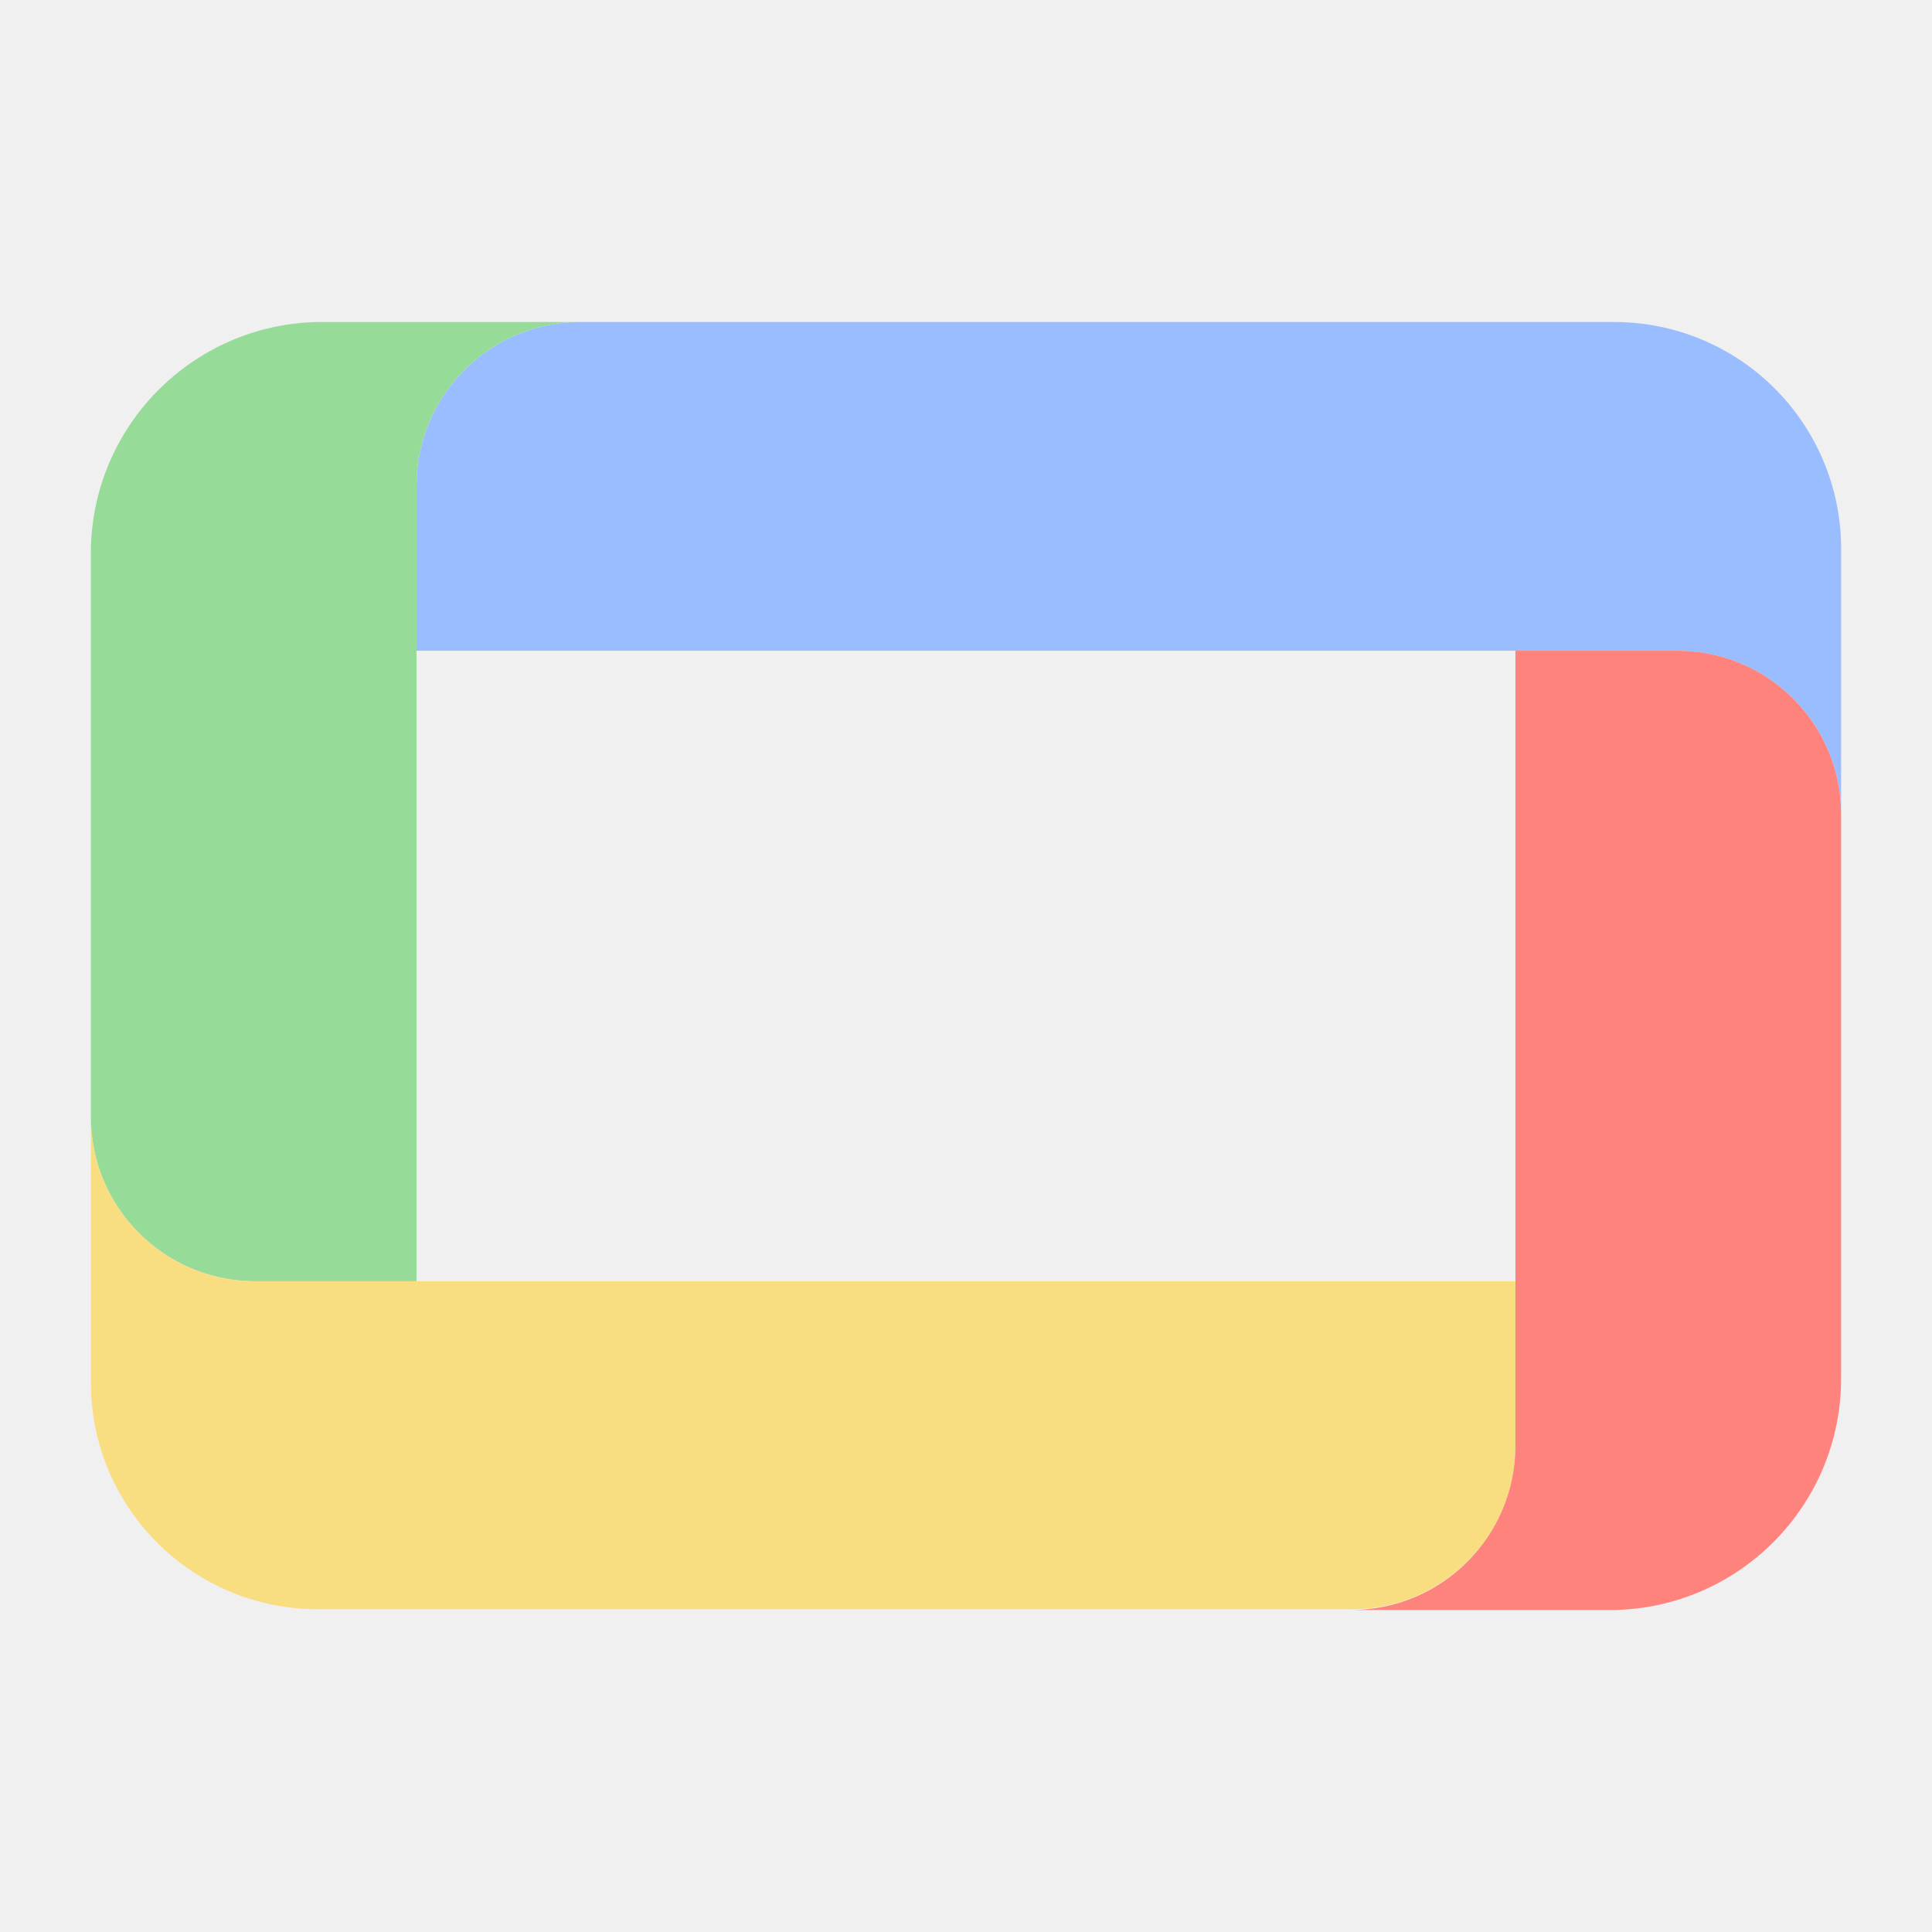
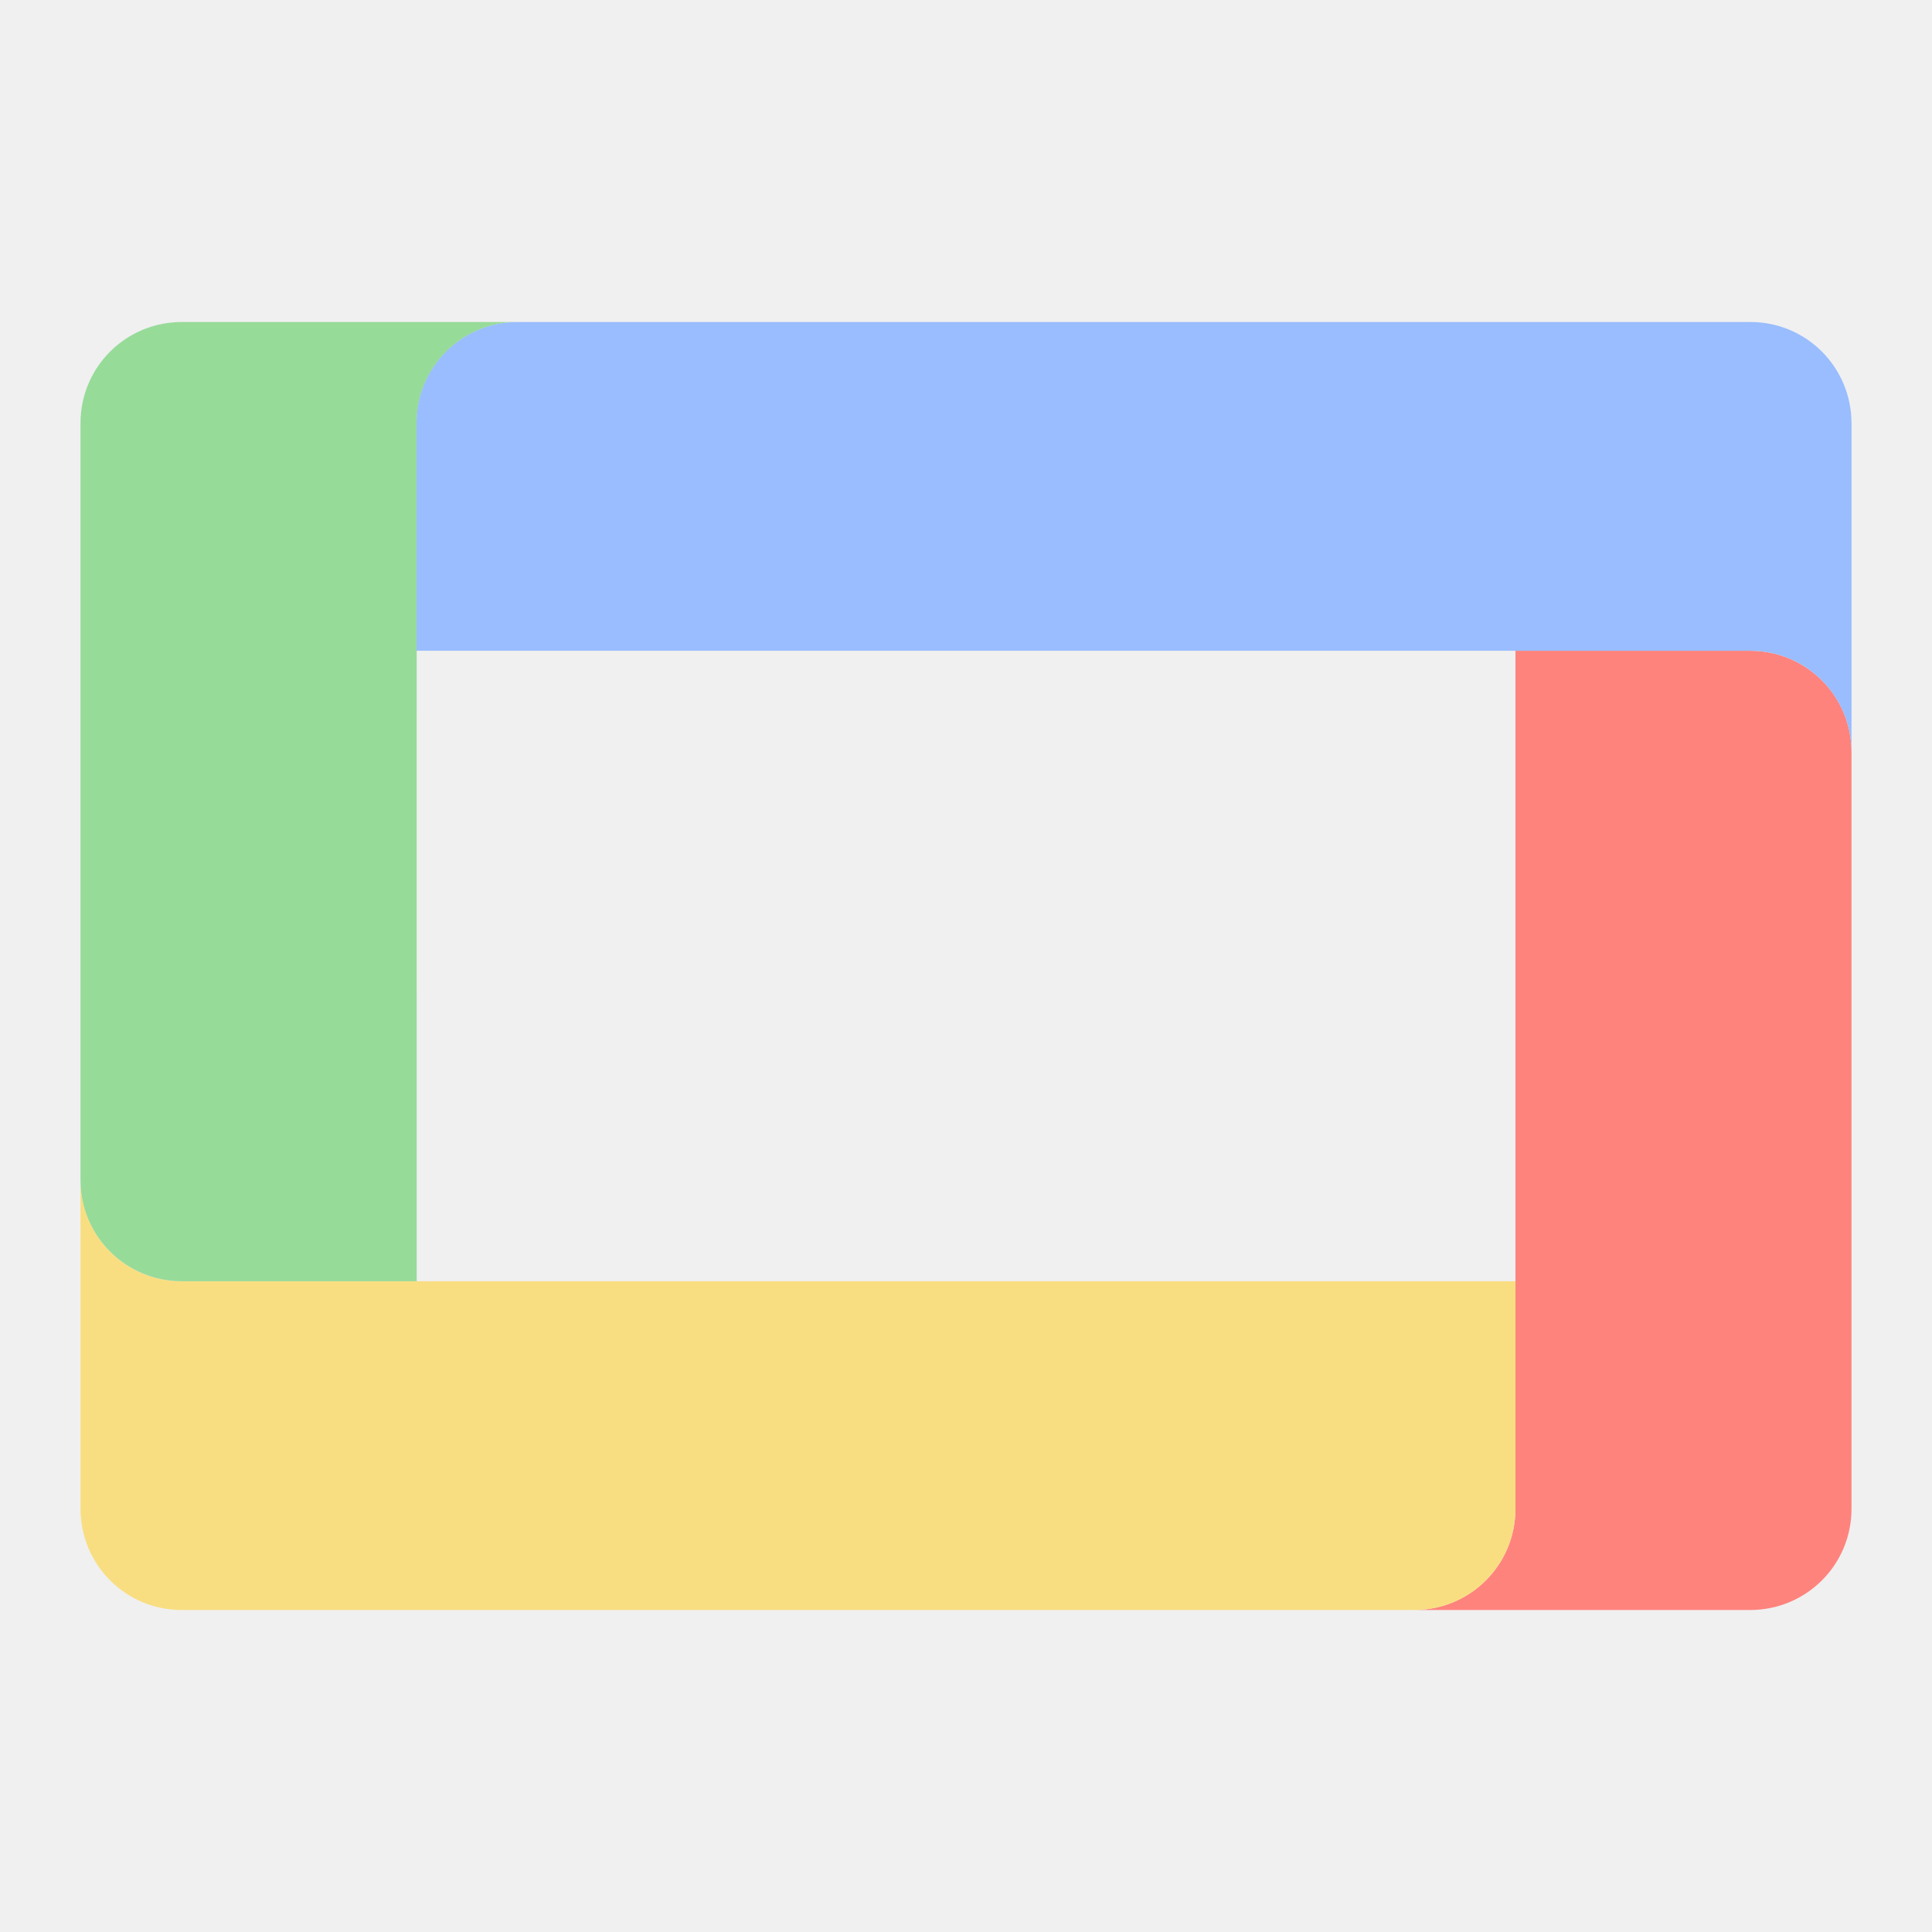
<svg xmlns="http://www.w3.org/2000/svg" version="1.1" id="svg2" viewBox="0 0 192 192" height="192" width="192">
  <defs id="defs4">
    <style id="style915">.cls-1{fill:#5f6368;fill-rule:evenodd;}.cls-2{fill:#4285f4;}.cls-3{fill:#34a853;}.cls-4{fill:#fbbc04;}.cls-5{fill:#ea4335;}</style>
  </defs>
  <g transform="translate(0,-860.3622)" id="layer1">
-     <path class="cls-2" d="M 160.419,892.362 H 57.575 A 16.259,16.259 0 0 0 41.393,908.698 v 16.336 H 166.785 a 16.259,16.259 0 0 1 16.182,16.259 v -25.922 a 22.548,22.548 0 0 0 -22.548,-23.008 z" id="path970" style="fill:#99bdfe;fill-opacity:1;stroke-width:7.669" />
-     <path class="cls-3" d="M 31.576,892.362 A 23.008,23.008 0 0 0 9.028,915.37 v 55.986 A 16.336,16.336 0 0 0 25.21,987.691 H 41.393 V 908.698 a 16.259,16.259 0 0 1 16.182,-16.336 z" id="path972" style="fill:#97db99;fill-opacity:1;stroke-width:7.669" />
-     <path class="cls-4" d="M 31.576,1020.285 H 134.421 a 16.259,16.259 0 0 0 16.182,-16.336 V 987.691 H 25.21 A 16.336,16.336 0 0 1 9.028,971.356 v 26.382 a 22.548,22.548 0 0 0 22.548,22.548 z" id="path974" style="fill:#f9de81;fill-opacity:1;stroke-width:7.669" />
-     <path class="cls-5" d="m 160.419,1020.362 a 23.008,23.008 0 0 0 22.548,-23.008 v -55.986 a 16.259,16.259 0 0 0 -16.182,-16.336 h -16.182 v 78.993 a 16.336,16.336 0 0 1 -16.182,16.335 z" id="path976" style="fill:#ff837d;fill-opacity:1;stroke-width:7.669" />
+     <path id="path2016" style="fill:#ff837d;fill-opacity:1;fill-rule:evenodd;stroke:none;stroke-width:1.007;stroke-opacity:1" d="m 184,935.091 c 0,-5.572 -4.495,-10.057 -10.078,-10.057 H 150.604 l -8.4e-4,85.272 c -6e-5,5.572 -4.495,10.057 -10.078,10.057 h 33.397 c 5.584,0 10.078,-4.485 10.078,-10.057 z" />
+     <path id="path2014" style="fill:#f9de81;fill-opacity:1;fill-rule:evenodd;stroke:none;stroke-width:1.007;stroke-opacity:1" d="m 140.546,1020.362 c 5.572,0 10.057,-4.495 10.057,-10.078 V 987.691 L 18.057,987.69 C 12.485,987.69 8,983.196 8,977.612 v 32.672 c 0,5.584 4.485,10.078 10.057,10.078 z" />
+     <path id="path2012" style="fill:#97db99;fill-opacity:1;fill-rule:evenodd;stroke:none;stroke-width:1.007;stroke-opacity:1" d="m 8,977.634 c 0,5.572 4.495,10.057 10.078,10.057 h 23.335 l 8.4e-4,-85.272 c 5.5e-5,-5.572 4.495,-10.057 10.078,-10.057 H 18.078 C 12.495,892.362 8,896.847 8,902.419 Z" />
+     <path id="rect1911" style="fill:#99bdfe;fill-opacity:1;fill-rule:evenodd;stroke:none;stroke-width:1.007;stroke-opacity:1" d="m 51.449,892.362 c -5.572,0 -10.057,4.495 -10.057,10.078 v 22.593 l 132.551,8.4e-4 c 5.572,4e-5 10.057,4.495 10.057,10.078 v -32.672 c 0,-5.584 -4.485,-10.078 -10.057,-10.078 z" />
  </g>
  <style type="text/css" id="style853">
	.st0{fill:#FFFFFF;}
</style>
  <style type="text/css" id="style853-9">
	.st0{fill:#FFFFFF;}
</style>
  <style type="text/css" id="style853-3">
	.st0{fill:#FFFFFF;}
</style>
</svg>
